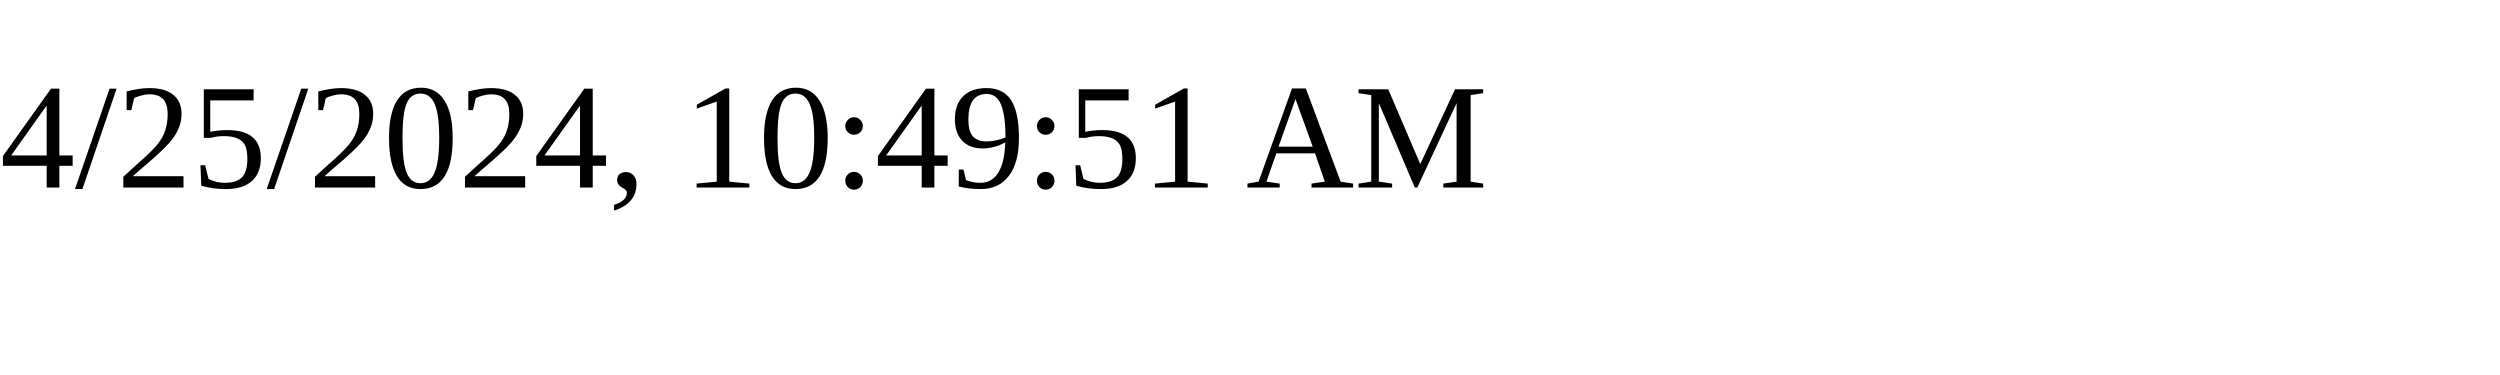
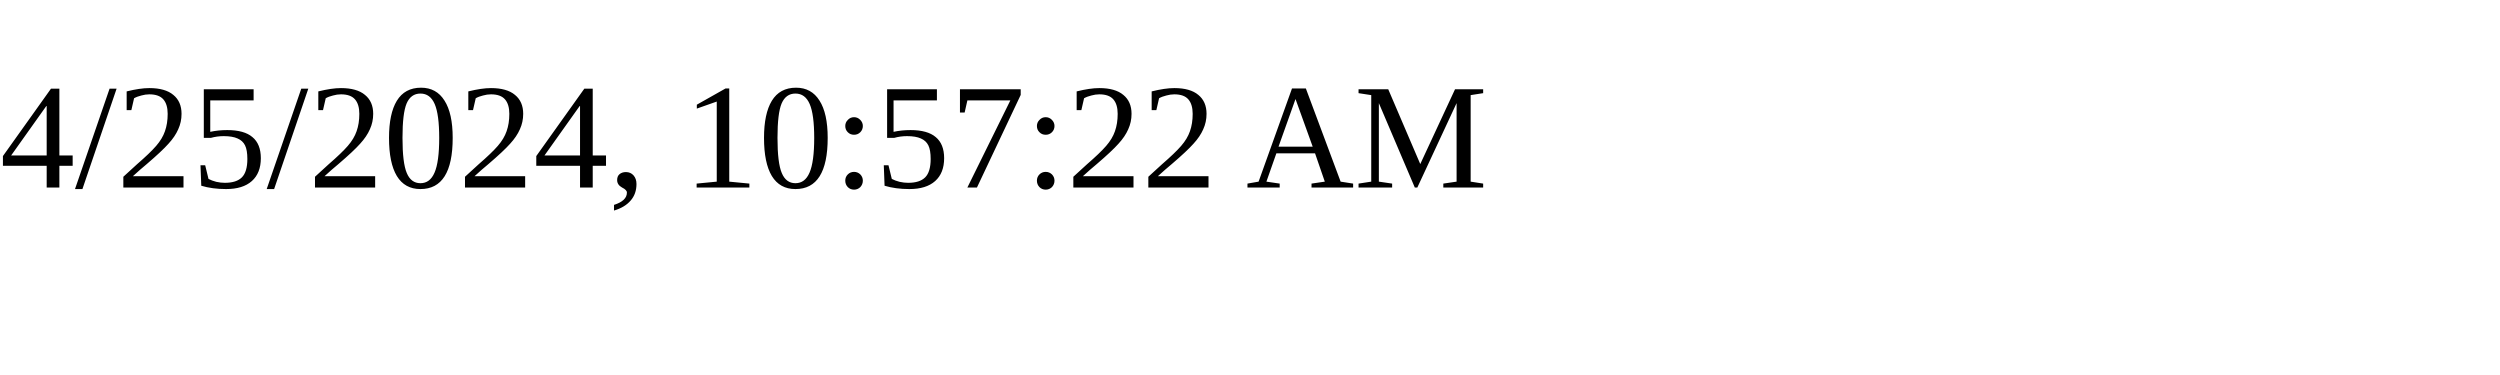
<svg xmlns="http://www.w3.org/2000/svg" height="30" width="200">
-   <text x="0" y="15">4/25/2024, 10:49:51 AM</text>
+   <text x="0" y="15">4/25/2024, 10:57:22 AM</text>
</svg>
